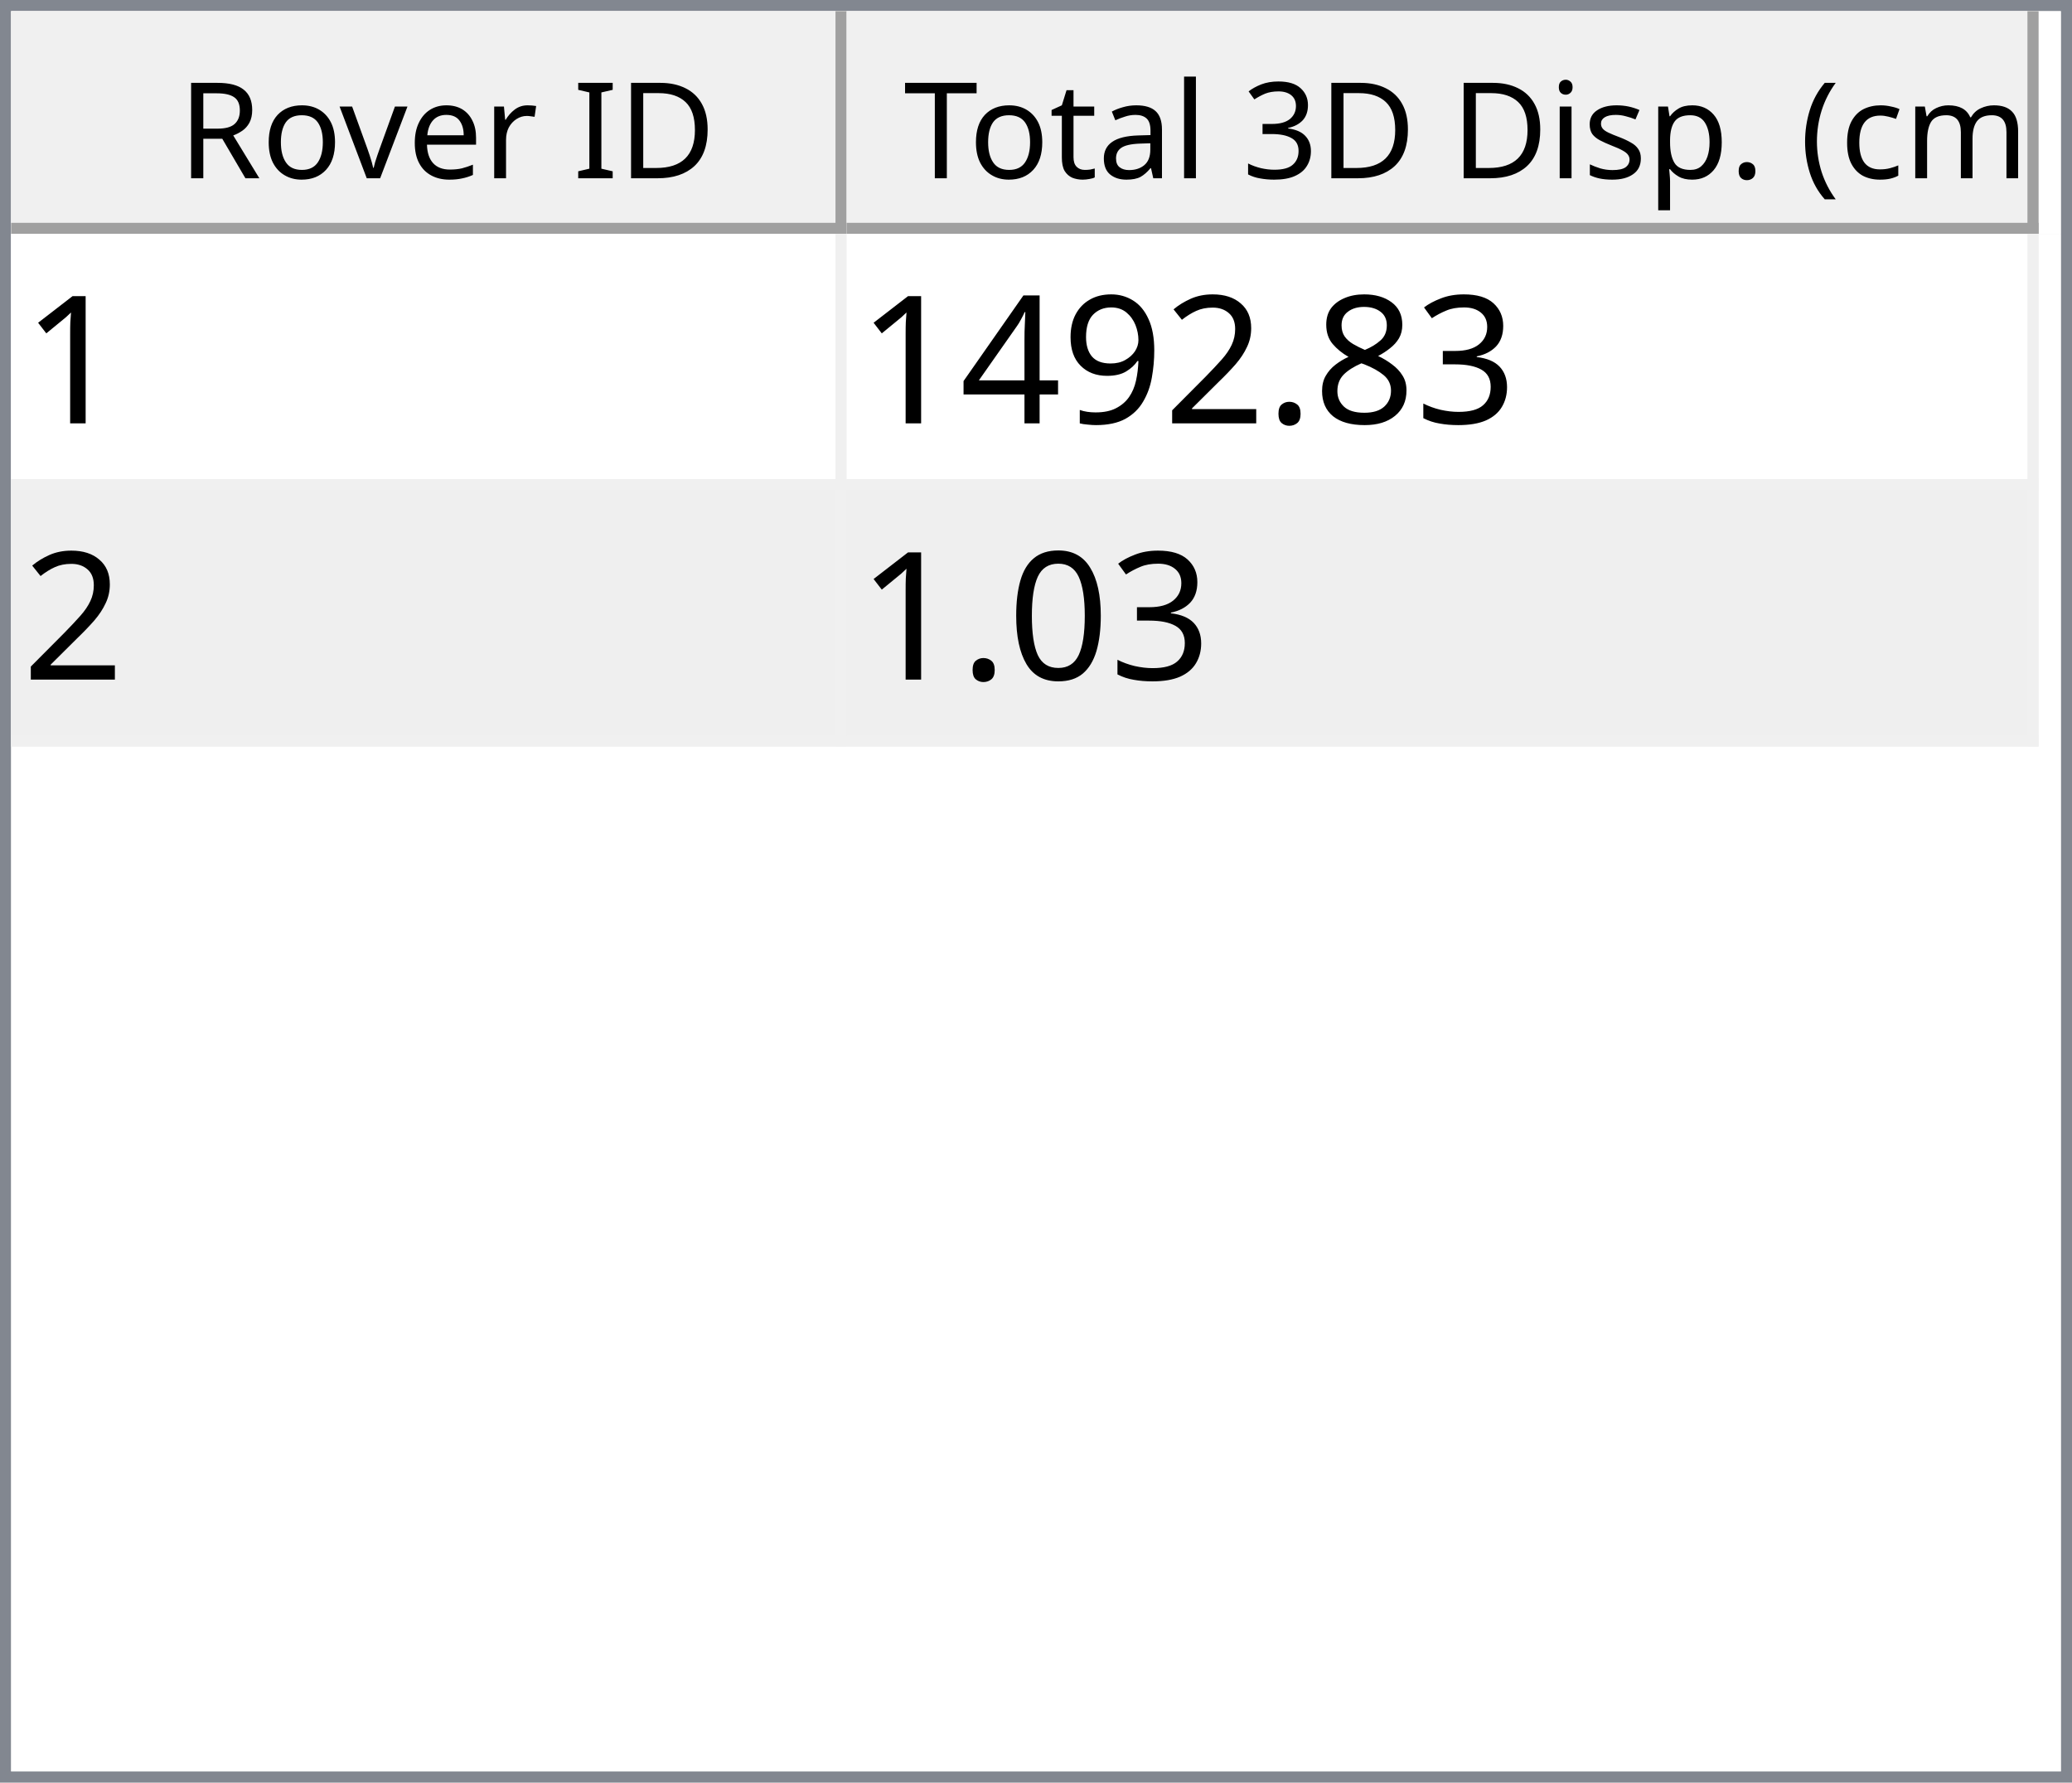
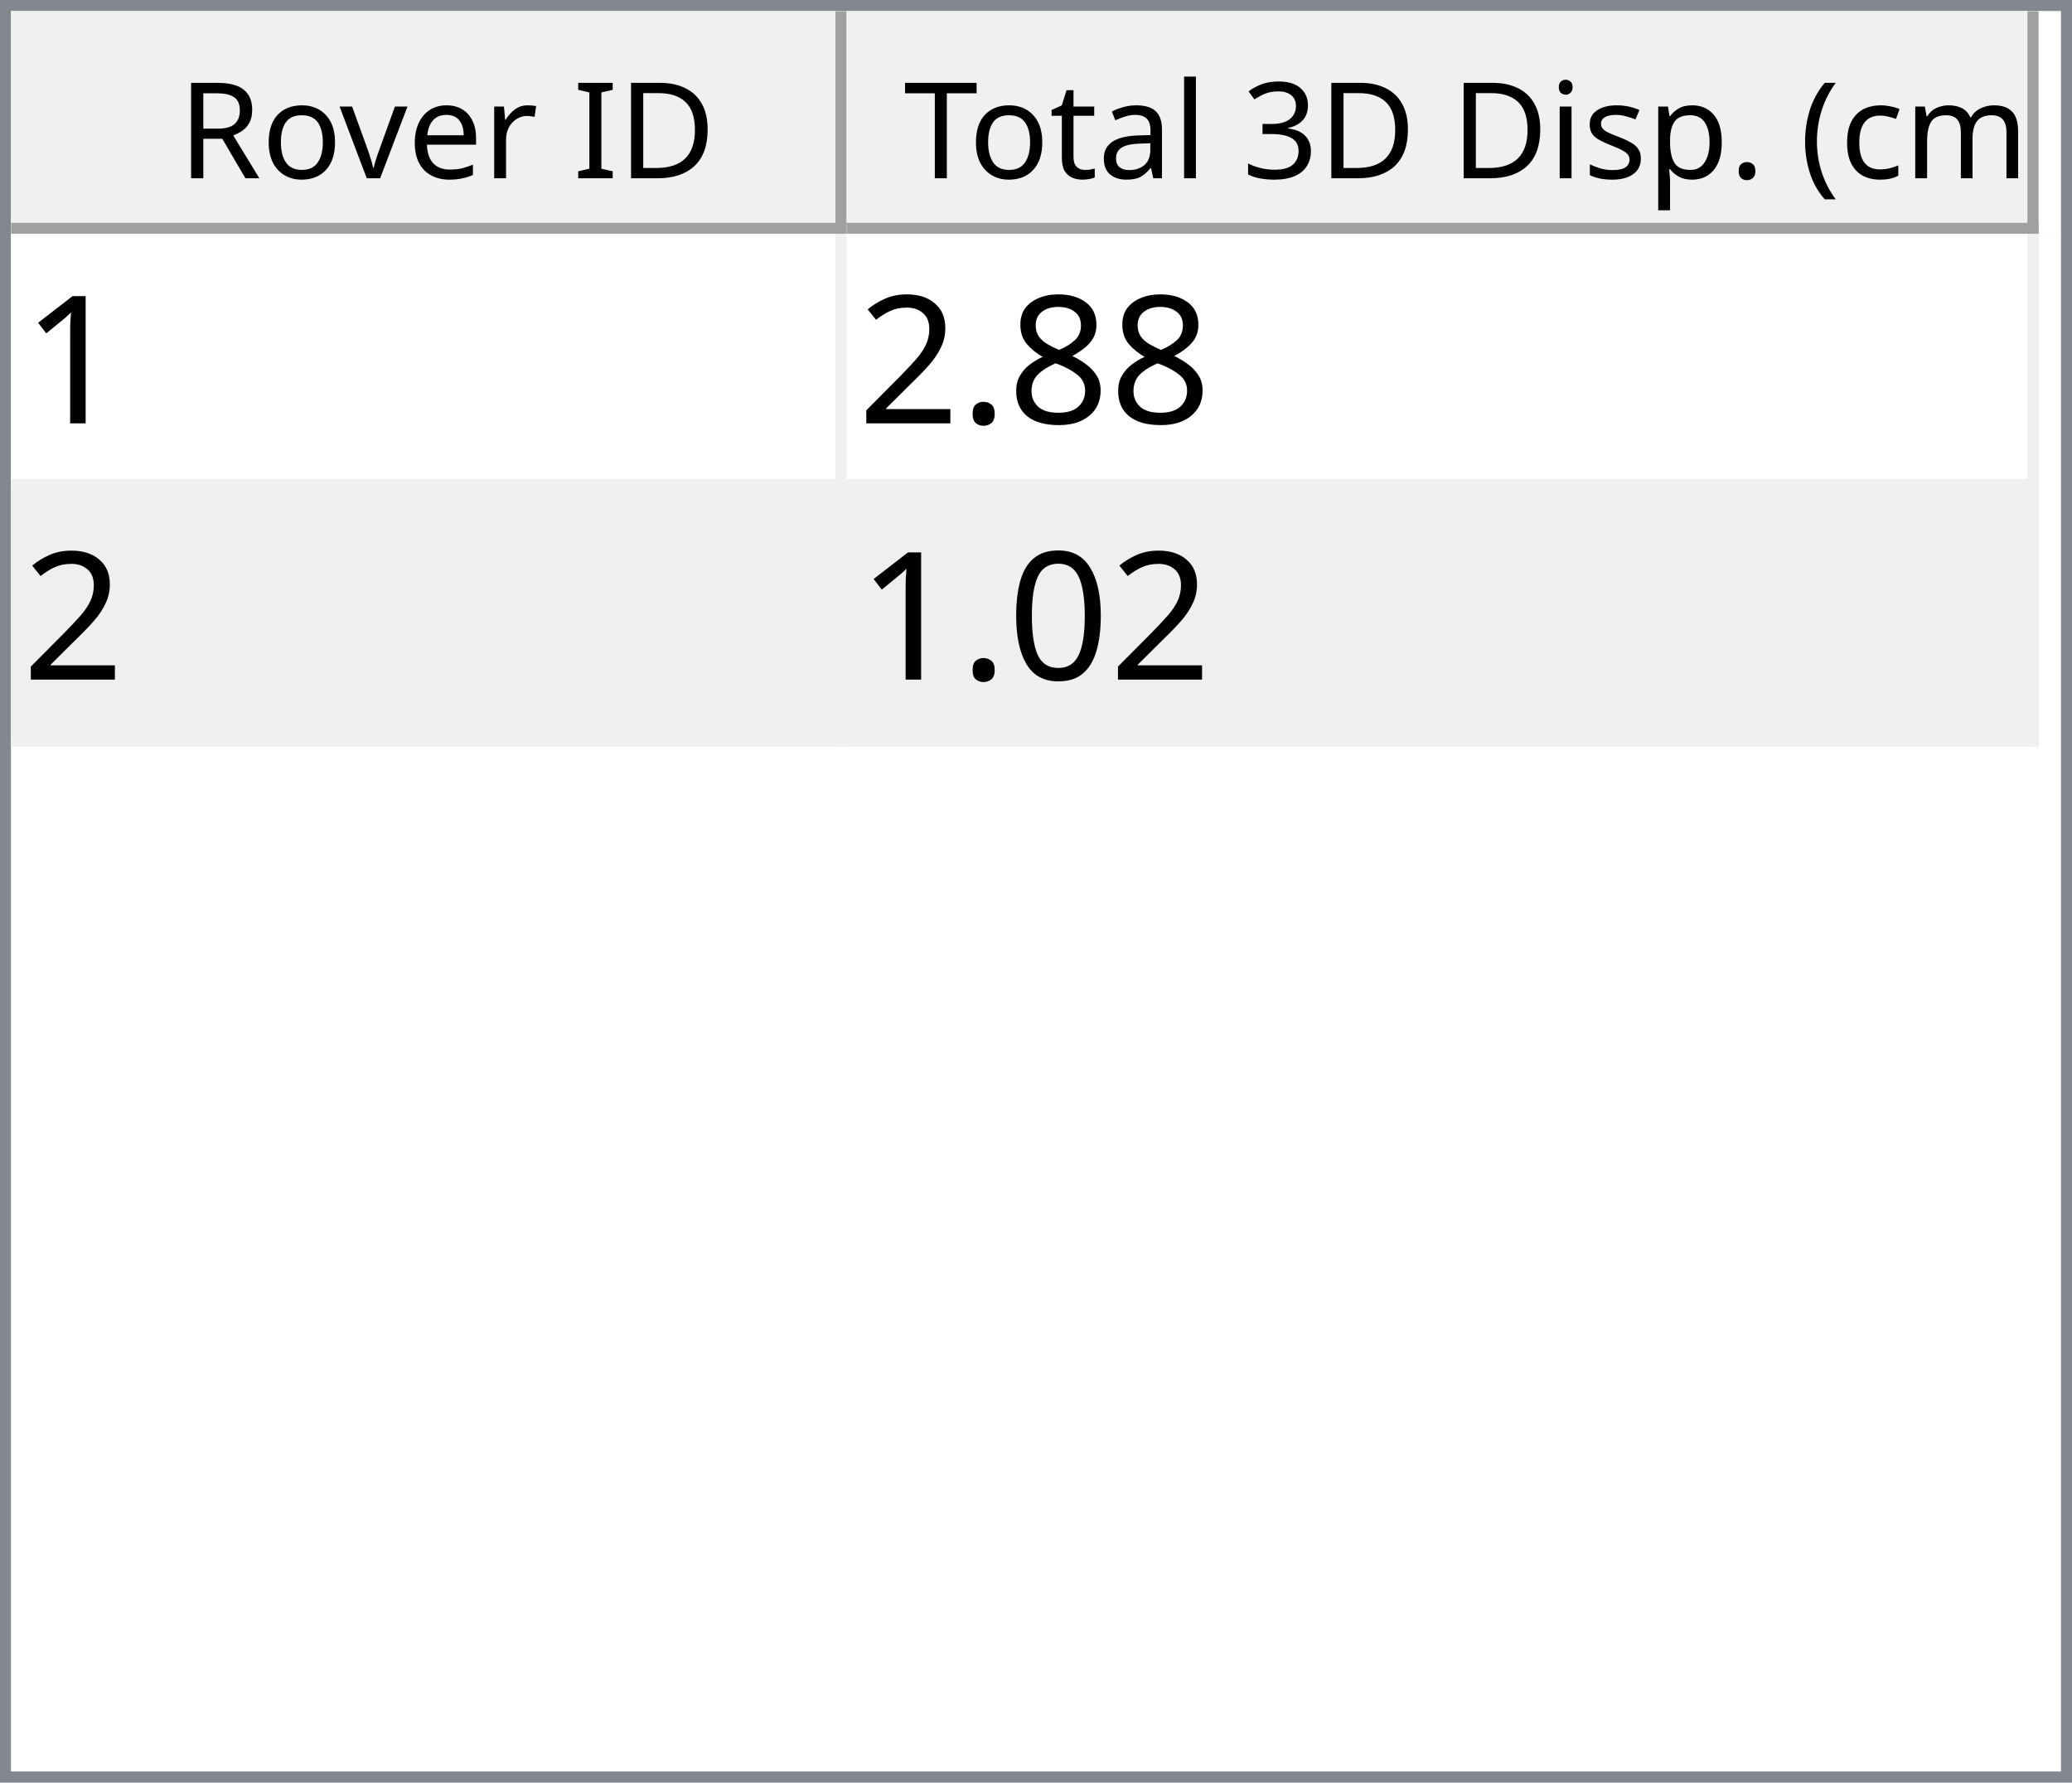
<svg xmlns="http://www.w3.org/2000/svg" style="fill-opacity:1; color-rendering:auto; color-interpolation:auto; text-rendering:auto; stroke:black; stroke-linecap:square; stroke-miterlimit:10; shape-rendering:auto; stroke-opacity:1; fill:black; stroke-dasharray:none; font-weight:normal; stroke-width:1; font-family:'Dialog'; font-style:normal; stroke-linejoin:miter; font-size:12px; stroke-dashoffset:0; image-rendering:auto;" width="186" height="160">
  <defs id="genericDefs" />
  <g>
    <defs id="defs1">
      <clipPath clipPathUnits="userSpaceOnUse" id="clipPath1">
        <path d="M0 0 L186 0 L186 160 L0 160 L0 0 Z" />
      </clipPath>
      <clipPath clipPathUnits="userSpaceOnUse" id="clipPath2">
        <path d="M0 0 L0 160 L186 160 L186 0 Z" />
      </clipPath>
      <clipPath clipPathUnits="userSpaceOnUse" id="clipPath3">
        <path d="M0 0 L0 20 L184 20 L184 0 Z" />
      </clipPath>
      <clipPath clipPathUnits="userSpaceOnUse" id="clipPath4">
        <path d="M0 0 L0 20 L75 20 L75 0 Z" />
      </clipPath>
      <clipPath clipPathUnits="userSpaceOnUse" id="clipPath5">
        <path d="M1 1 L1 19 L74 19 L74 1 Z" />
      </clipPath>
      <clipPath clipPathUnits="userSpaceOnUse" id="clipPath6">
        <path d="M0 0 L0 18 L73 18 L73 0 Z" />
      </clipPath>
      <clipPath clipPathUnits="userSpaceOnUse" id="clipPath7">
        <path d="M-0.5 -0.5 L-0.5 19.5 L74.5 19.5 L74.5 -0.5 Z" />
      </clipPath>
      <clipPath clipPathUnits="userSpaceOnUse" id="clipPath8">
        <path d="M0 0 L0 20 L107 20 L107 0 Z" />
      </clipPath>
      <clipPath clipPathUnits="userSpaceOnUse" id="clipPath9">
        <path d="M1 1 L1 19 L106 19 L106 1 Z" />
      </clipPath>
      <clipPath clipPathUnits="userSpaceOnUse" id="clipPath10">
        <path d="M0 0 L0 18 L105 18 L105 0 Z" />
      </clipPath>
      <clipPath clipPathUnits="userSpaceOnUse" id="clipPath11">
        <path d="M-0.5 -0.5 L-0.5 19.5 L106.5 19.5 L106.5 -0.5 Z" />
      </clipPath>
      <clipPath clipPathUnits="userSpaceOnUse" id="clipPath12">
        <path d="M0 0 L0 138 L184 138 L184 0 Z" />
      </clipPath>
      <clipPath clipPathUnits="userSpaceOnUse" id="clipPath13">
        <path d="M0 0 L0 46 L182 46 L182 0 Z" />
      </clipPath>
      <clipPath clipPathUnits="userSpaceOnUse" id="clipPath14">
        <path d="M-0.5 -0.5 L-0.5 45.5 L181.5 45.5 L181.5 -0.5 Z" />
      </clipPath>
      <clipPath clipPathUnits="userSpaceOnUse" id="clipPath15">
        <path d="M0 0 L0 22 L74 22 L74 0 Z" />
      </clipPath>
      <clipPath clipPathUnits="userSpaceOnUse" id="clipPath16">
        <path d="M0 0 L0 22 L106 22 L106 0 Z" />
      </clipPath>
      <font horiz-adv-x="64.551" id="font1">
        <font-face ascent="107.91" descent="25.098" units-per-em="100" style="font-style:normal; font-family:Segoe UI; font-weight:normal;" />
        <missing-glyph horiz-adv-x="64.551" d="M8.109 0 L8.109 68.266 L56.453 68.266 L56.453 0 L8.109 0 ZM15.328 7.234 L49.219 7.234 L49.219 61.031 L15.328 61.031 L15.328 7.234 Z" />
        <glyph unicode="D" horiz-adv-x="70.117" d="M9.188 0 L9.188 70.016 L28.516 70.016 Q65.531 70.016 65.531 35.891 Q65.531 19.672 55.25 9.836 Q44.969 0 27.734 0 L9.188 0 ZM17.391 62.594 L17.391 7.422 L27.828 7.422 Q41.609 7.422 49.273 14.797 Q56.938 22.172 56.938 35.688 Q56.938 62.594 28.328 62.594 L17.391 62.594 Z" />
        <glyph unicode="I" horiz-adv-x="26.611" d="M17.391 0 L9.188 0 L9.188 70.016 L17.391 70.016 L17.391 0 Z" />
        <glyph unicode=" " horiz-adv-x="27.393" d="" />
        <glyph unicode="r" horiz-adv-x="34.766" d="M34.188 41.891 Q32.078 43.5 28.125 43.5 Q23 43.5 19.555 38.672 Q16.109 33.844 16.109 25.484 L16.109 0 L8.109 0 L8.109 50 L16.109 50 L16.109 39.703 L16.312 39.703 Q18.016 44.969 21.531 47.922 Q25.047 50.875 29.391 50.875 Q32.516 50.875 34.188 50.203 L34.188 41.891 Z" />
        <glyph unicode="e" horiz-adv-x="52.295" d="M48.297 23 L12.984 23 Q13.188 14.656 17.484 10.109 Q21.781 5.562 29.297 5.562 Q37.75 5.562 44.828 11.141 L44.828 3.609 Q38.234 -1.172 27.391 -1.172 Q16.797 -1.172 10.742 5.641 Q4.688 12.453 4.688 24.812 Q4.688 36.469 11.305 43.82 Q17.922 51.172 27.734 51.172 Q37.547 51.172 42.922 44.828 Q48.297 38.484 48.297 27.203 L48.297 23 ZM40.094 29.781 Q40.047 36.719 36.75 40.578 Q33.453 44.438 27.594 44.438 Q21.922 44.438 17.969 40.383 Q14.016 36.328 13.094 29.781 L40.094 29.781 Z" />
        <glyph unicode="v" horiz-adv-x="47.9" d="M47.406 50 L27.484 0 L19.625 0 L0.688 50 L9.469 50 L22.172 13.672 Q23.578 9.672 23.922 6.688 L24.125 6.688 Q24.609 10.453 25.688 13.484 L38.969 50 L47.406 50 Z" />
        <glyph unicode="o" horiz-adv-x="58.594" d="M29 -1.172 Q17.922 -1.172 11.305 5.836 Q4.688 12.844 4.688 24.422 Q4.688 37.016 11.57 44.094 Q18.453 51.172 30.172 51.172 Q41.359 51.172 47.633 44.289 Q53.906 37.406 53.906 25.203 Q53.906 13.234 47.141 6.031 Q40.375 -1.172 29 -1.172 ZM29.594 44.438 Q21.875 44.438 17.383 39.188 Q12.891 33.938 12.891 24.703 Q12.891 15.828 17.43 10.695 Q21.969 5.562 29.594 5.562 Q37.359 5.562 41.531 10.594 Q45.703 15.625 45.703 24.906 Q45.703 34.281 41.531 39.359 Q37.359 44.438 29.594 44.438 Z" />
        <glyph unicode="R" horiz-adv-x="59.814" d="M59.375 0 L49.609 0 L37.891 19.625 Q36.281 22.359 34.766 24.289 Q33.25 26.219 31.664 27.438 Q30.078 28.656 28.25 29.219 Q26.422 29.781 24.125 29.781 L17.391 29.781 L17.391 0 L9.188 0 L9.188 70.016 L30.078 70.016 Q34.672 70.016 38.555 68.867 Q42.438 67.719 45.289 65.375 Q48.141 63.031 49.758 59.547 Q51.375 56.062 51.375 51.375 Q51.375 47.703 50.273 44.656 Q49.172 41.609 47.148 39.211 Q45.125 36.812 42.266 35.133 Q39.406 33.453 35.844 32.516 L35.844 32.328 Q37.594 31.547 38.891 30.547 Q40.188 29.547 41.359 28.18 Q42.531 26.812 43.68 25.078 Q44.828 23.344 46.234 21.047 L59.375 0 ZM17.391 62.594 L17.391 37.203 L28.516 37.203 Q31.594 37.203 34.203 38.133 Q36.812 39.062 38.719 40.797 Q40.625 42.531 41.703 45.047 Q42.781 47.562 42.781 50.688 Q42.781 56.297 39.141 59.445 Q35.5 62.594 28.609 62.594 L17.391 62.594 Z" />
        <glyph unicode=")" horiz-adv-x="30.176" d="M8.297 -15.922 L1.172 -15.922 Q16.406 2.344 16.406 26.812 Q16.406 51.469 1.078 70.016 L8.297 70.016 Q23.531 52.156 23.531 26.703 Q23.531 1.375 8.297 -15.922 Z" />
        <glyph unicode="m" horiz-adv-x="86.133" d="M79.109 0 L71.094 0 L71.094 28.719 Q71.094 37.016 68.531 40.727 Q65.969 44.438 59.906 44.438 Q54.781 44.438 51.195 39.75 Q47.609 35.062 47.609 28.516 L47.609 0 L39.594 0 L39.594 29.688 Q39.594 44.438 28.219 44.438 Q22.953 44.438 19.531 40.016 Q16.109 35.594 16.109 28.516 L16.109 0 L8.109 0 L8.109 50 L16.109 50 L16.109 42.094 L16.312 42.094 Q21.625 51.172 31.844 51.172 Q36.969 51.172 40.773 48.312 Q44.578 45.453 46 40.828 Q51.562 51.172 62.594 51.172 Q79.109 51.172 79.109 30.812 L79.109 0 Z" />
        <glyph unicode="c" horiz-adv-x="46.191" d="M42.188 2.297 Q36.422 -1.172 28.516 -1.172 Q17.828 -1.172 11.258 5.789 Q4.688 12.75 4.688 23.828 Q4.688 36.188 11.766 43.68 Q18.844 51.172 30.672 51.172 Q37.25 51.172 42.281 48.734 L42.281 40.531 Q36.719 44.438 30.375 44.438 Q22.703 44.438 17.797 38.945 Q12.891 33.453 12.891 24.516 Q12.891 15.719 17.508 10.641 Q22.125 5.562 29.891 5.562 Q36.422 5.562 42.188 9.906 L42.188 2.297 Z" />
        <glyph unicode="(" horiz-adv-x="30.176" d="M29.109 -15.922 L21.969 -15.922 Q6.844 1.375 6.844 26.703 Q6.844 52.156 21.969 70.016 L29.203 70.016 Q13.875 51.469 13.875 26.812 Q13.875 2.344 29.109 -15.922 Z" />
        <glyph unicode="." horiz-adv-x="21.68" d="M10.891 -1.078 Q8.641 -1.078 7.055 0.539 Q5.469 2.156 5.469 4.391 Q5.469 6.641 7.055 8.273 Q8.641 9.906 10.891 9.906 Q13.188 9.906 14.797 8.273 Q16.406 6.641 16.406 4.391 Q16.406 2.156 14.797 0.539 Q13.188 -1.078 10.891 -1.078 Z" />
        <glyph unicode="p" horiz-adv-x="58.789" d="M16.312 7.234 L16.109 7.234 L16.109 -23 L8.109 -23 L8.109 50 L16.109 50 L16.109 41.219 L16.312 41.219 Q22.219 51.172 33.594 51.172 Q43.266 51.172 48.688 44.461 Q54.109 37.75 54.109 26.469 Q54.109 13.922 48 6.375 Q41.891 -1.172 31.297 -1.172 Q21.578 -1.172 16.312 7.234 ZM16.109 27.391 L16.109 20.406 Q16.109 14.203 20.141 9.883 Q24.172 5.562 30.375 5.562 Q37.641 5.562 41.773 11.133 Q45.906 16.703 45.906 26.609 Q45.906 34.969 42.047 39.703 Q38.188 44.438 31.594 44.438 Q24.609 44.438 20.359 39.578 Q16.109 34.719 16.109 27.391 Z" />
        <glyph unicode="s" horiz-adv-x="42.432" d="M5.078 1.812 L5.078 10.406 Q11.625 5.562 19.484 5.562 Q30.031 5.562 30.031 12.594 Q30.031 14.594 29.125 15.992 Q28.219 17.391 26.68 18.461 Q25.141 19.531 23.07 20.383 Q21 21.234 18.609 22.172 Q15.281 23.484 12.766 24.828 Q10.25 26.172 8.57 27.859 Q6.891 29.547 6.031 31.695 Q5.172 33.844 5.172 36.719 Q5.172 40.234 6.789 42.945 Q8.406 45.656 11.086 47.484 Q13.766 49.312 17.211 50.242 Q20.656 51.172 24.312 51.172 Q30.812 51.172 35.938 48.922 L35.938 40.828 Q30.422 44.438 23.25 44.438 Q21 44.438 19.195 43.922 Q17.391 43.406 16.094 42.477 Q14.797 41.547 14.086 40.258 Q13.375 38.969 13.375 37.406 Q13.375 35.453 14.086 34.133 Q14.797 32.812 16.164 31.789 Q17.531 30.766 19.484 29.938 Q21.438 29.109 23.922 28.125 Q27.25 26.859 29.883 25.516 Q32.516 24.172 34.375 22.484 Q36.234 20.797 37.234 18.602 Q38.234 16.406 38.234 13.375 Q38.234 9.672 36.602 6.938 Q34.969 4.203 32.234 2.398 Q29.5 0.594 25.93 -0.289 Q22.359 -1.172 18.453 -1.172 Q10.75 -1.172 5.078 1.812 Z" />
        <glyph unicode="i" horiz-adv-x="24.219" d="M12.203 62.703 Q10.062 62.703 8.547 64.164 Q7.031 65.625 7.031 67.875 Q7.031 70.125 8.547 71.609 Q10.062 73.094 12.203 73.094 Q14.406 73.094 15.945 71.609 Q17.484 70.125 17.484 67.875 Q17.484 65.719 15.945 64.211 Q14.406 62.703 12.203 62.703 ZM16.109 0 L8.109 0 L8.109 50 L16.109 50 L16.109 0 Z" />
        <glyph unicode="3" horiz-adv-x="53.906" d="M46.531 19.828 Q46.531 15.094 44.75 11.211 Q42.969 7.328 39.719 4.57 Q36.469 1.812 31.93 0.297 Q27.391 -1.219 21.922 -1.219 Q11.922 -1.219 6 2.594 L6 11.188 Q13.094 5.609 22.219 5.609 Q25.875 5.609 28.828 6.539 Q31.781 7.469 33.906 9.227 Q36.031 10.984 37.18 13.477 Q38.328 15.969 38.328 19.094 Q38.328 32.812 18.797 32.812 L12.984 32.812 L12.984 39.594 L18.5 39.594 Q35.797 39.594 35.797 52.484 Q35.797 64.406 22.609 64.406 Q15.188 64.406 8.688 59.422 L8.688 67.188 Q15.375 71.188 24.609 71.188 Q29 71.188 32.57 69.969 Q36.141 68.75 38.68 66.555 Q41.219 64.359 42.609 61.281 Q44 58.203 44 54.5 Q44 40.672 30.031 36.719 L30.031 36.531 Q33.594 36.141 36.625 34.797 Q39.656 33.453 41.852 31.305 Q44.047 29.156 45.289 26.25 Q46.531 23.344 46.531 19.828 Z" />
        <glyph unicode="l" horiz-adv-x="24.219" d="M16.109 0 L8.109 0 L8.109 74.031 L16.109 74.031 L16.109 0 Z" />
        <glyph unicode="a" horiz-adv-x="50.879" d="M43.891 0 L35.891 0 L35.891 7.812 L35.688 7.812 Q30.469 -1.172 20.312 -1.172 Q12.844 -1.172 8.617 2.781 Q4.391 6.734 4.391 13.281 Q4.391 27.297 20.906 29.594 L35.891 31.688 Q35.891 44.438 25.594 44.438 Q16.547 44.438 9.281 38.281 L9.281 46.484 Q16.656 51.172 26.266 51.172 Q43.891 51.172 43.891 32.516 L43.891 0 ZM35.891 25.297 L23.828 23.641 Q18.266 22.859 15.43 20.875 Q12.594 18.891 12.594 13.875 Q12.594 10.203 15.211 7.883 Q17.828 5.562 22.172 5.562 Q28.125 5.562 32.008 9.742 Q35.891 13.922 35.891 20.312 L35.891 25.297 Z" />
        <glyph unicode="t" horiz-adv-x="33.887" d="M31.297 0.484 Q28.469 -1.078 23.828 -1.078 Q10.688 -1.078 10.688 13.578 L10.688 43.172 L2.094 43.172 L2.094 50 L10.688 50 L10.688 62.203 L18.703 64.797 L18.703 50 L31.297 50 L31.297 43.172 L18.703 43.172 L18.703 14.984 Q18.703 9.969 20.414 7.82 Q22.125 5.672 26.078 5.672 Q29.109 5.672 31.297 7.328 L31.297 0.484 Z" />
        <glyph unicode="T" horiz-adv-x="52.393" d="M50.594 62.594 L30.375 62.594 L30.375 0 L22.172 0 L22.172 62.594 L2 62.594 L2 70.016 L50.594 70.016 L50.594 62.594 Z" />
      </font>
      <font horiz-adv-x="75.0" id="font2">
        <font-face ascent="100.537" descent="21.973" units-per-em="100" style="font-style:normal; font-family:sans-serif; font-weight:normal;" />
        <missing-glyph horiz-adv-x="75.0" d="M12.5 0 L12.5 62.5 L62.5 62.5 L62.5 0 L12.5 0 ZM14.062 1.562 L60.938 1.562 L60.938 60.938 L14.062 60.938 L14.062 1.562 Z" />
        <glyph unicode="1" horiz-adv-x="55.615" d="M37.25 0 L28.469 0 L28.469 56 Q25.297 52.984 20.141 49.953 Q14.984 46.922 10.891 45.406 L10.891 53.906 Q18.266 57.375 23.781 62.305 Q29.297 67.234 31.594 71.875 L37.25 71.875 L37.25 0 Z" />
-         <glyph unicode="3" horiz-adv-x="55.615" d="M4.203 18.891 L12.984 20.062 Q14.5 12.594 18.141 9.297 Q21.781 6 27 6 Q33.203 6 37.477 10.297 Q41.75 14.594 41.75 20.953 Q41.75 27 37.797 30.93 Q33.844 34.859 27.734 34.859 Q25.25 34.859 21.531 33.891 L22.516 41.609 Q23.391 41.5 23.922 41.5 Q29.547 41.5 34.039 44.43 Q38.531 47.359 38.531 53.469 Q38.531 58.297 35.258 61.477 Q31.984 64.656 26.812 64.656 Q21.688 64.656 18.266 61.43 Q14.844 58.203 13.875 51.766 L5.078 53.328 Q6.688 62.156 12.398 67.016 Q18.109 71.875 26.609 71.875 Q32.469 71.875 37.398 69.359 Q42.328 66.844 44.945 62.5 Q47.562 58.156 47.562 53.266 Q47.562 48.641 45.07 44.828 Q42.578 41.016 37.703 38.766 Q44.047 37.312 47.562 32.695 Q51.078 28.078 51.078 21.141 Q51.078 11.766 44.242 5.25 Q37.406 -1.266 26.953 -1.266 Q17.531 -1.266 11.305 4.352 Q5.078 9.969 4.203 18.891 Z" />
        <glyph unicode="8" horiz-adv-x="55.615" d="M17.672 38.812 Q12.203 40.828 9.57 44.539 Q6.938 48.25 6.938 53.422 Q6.938 61.234 12.555 66.555 Q18.172 71.875 27.484 71.875 Q36.859 71.875 42.578 66.43 Q48.297 60.984 48.297 53.172 Q48.297 48.188 45.68 44.508 Q43.062 40.828 37.75 38.812 Q44.344 36.672 47.781 31.883 Q51.219 27.094 51.219 20.453 Q51.219 11.281 44.727 5.031 Q38.234 -1.219 27.641 -1.219 Q17.047 -1.219 10.547 5.055 Q4.047 11.328 4.047 20.703 Q4.047 27.688 7.594 32.398 Q11.141 37.109 17.672 38.812 ZM15.922 53.719 Q15.922 48.641 19.195 45.414 Q22.469 42.188 27.688 42.188 Q32.766 42.188 36.016 45.383 Q39.266 48.578 39.266 53.219 Q39.266 58.062 35.914 61.359 Q32.562 64.656 27.594 64.656 Q22.562 64.656 19.242 61.43 Q15.922 58.203 15.922 53.719 ZM13.094 20.656 Q13.094 16.891 14.875 13.375 Q16.656 9.859 20.172 7.93 Q23.688 6 27.734 6 Q34.031 6 38.133 10.055 Q42.234 14.109 42.234 20.359 Q42.234 26.703 38.016 30.859 Q33.797 35.016 27.438 35.016 Q21.234 35.016 17.164 30.914 Q13.094 26.812 13.094 20.656 Z" />
        <glyph unicode="." horiz-adv-x="27.783" d="M9.078 0 L9.078 10.016 L19.094 10.016 L19.094 0 L9.078 0 Z" />
        <glyph unicode="2" horiz-adv-x="55.615" d="M50.344 8.453 L50.344 0 L3.031 0 Q2.938 3.172 4.047 6.109 Q5.859 10.938 9.836 15.625 Q13.812 20.312 21.344 26.469 Q33.016 36.031 37.117 41.625 Q41.219 47.219 41.219 52.203 Q41.219 57.422 37.477 61.008 Q33.734 64.594 27.734 64.594 Q21.391 64.594 17.578 60.789 Q13.766 56.984 13.719 50.25 L4.688 51.172 Q5.609 61.281 11.664 66.578 Q17.719 71.875 27.938 71.875 Q38.234 71.875 44.242 66.164 Q50.25 60.453 50.25 52 Q50.25 47.703 48.492 43.555 Q46.734 39.406 42.656 34.812 Q38.578 30.219 29.109 22.219 Q21.188 15.578 18.945 13.211 Q16.703 10.844 15.234 8.453 L50.344 8.453 Z" />
-         <glyph unicode="9" horiz-adv-x="55.615" d="M5.469 16.547 L13.922 17.328 Q14.984 11.375 18.016 8.688 Q21.047 6 25.781 6 Q29.828 6 32.883 7.859 Q35.938 9.719 37.891 12.82 Q39.844 15.922 41.164 21.195 Q42.484 26.469 42.484 31.938 Q42.484 32.516 42.438 33.688 Q39.797 29.5 35.234 26.883 Q30.672 24.266 25.344 24.266 Q16.453 24.266 10.305 30.711 Q4.156 37.156 4.156 47.703 Q4.156 58.594 10.578 65.234 Q17 71.875 26.656 71.875 Q33.641 71.875 39.43 68.117 Q45.219 64.359 48.219 57.398 Q51.219 50.438 51.219 37.25 Q51.219 23.531 48.242 15.406 Q45.266 7.281 39.383 3.031 Q33.5 -1.219 25.594 -1.219 Q17.188 -1.219 11.867 3.445 Q6.547 8.109 5.469 16.547 ZM41.453 48.141 Q41.453 55.719 37.43 60.156 Q33.406 64.594 27.734 64.594 Q21.875 64.594 17.531 59.812 Q13.188 55.031 13.188 47.406 Q13.188 40.578 17.312 36.305 Q21.438 32.031 27.484 32.031 Q33.594 32.031 37.523 36.305 Q41.453 40.578 41.453 48.141 Z" />
-         <glyph unicode="4" horiz-adv-x="55.615" d="M32.328 0 L32.328 17.141 L1.266 17.141 L1.266 25.203 L33.938 71.578 L41.109 71.578 L41.109 25.203 L50.781 25.203 L50.781 17.141 L41.109 17.141 L41.109 0 L32.328 0 ZM32.328 25.203 L32.328 57.469 L9.906 25.203 L32.328 25.203 Z" />
        <glyph unicode="0" horiz-adv-x="55.615" d="M4.156 35.297 Q4.156 48 6.766 55.742 Q9.375 63.484 14.523 67.68 Q19.672 71.875 27.484 71.875 Q33.25 71.875 37.594 69.555 Q41.938 67.234 44.773 62.867 Q47.609 58.5 49.219 52.227 Q50.828 45.953 50.828 35.297 Q50.828 22.703 48.242 14.969 Q45.656 7.234 40.508 3.008 Q35.359 -1.219 27.484 -1.219 Q17.141 -1.219 11.234 6.203 Q4.156 15.141 4.156 35.297 ZM13.188 35.297 Q13.188 17.672 17.312 11.836 Q21.438 6 27.484 6 Q33.547 6 37.672 11.859 Q41.797 17.719 41.797 35.297 Q41.797 52.984 37.672 58.789 Q33.547 64.594 27.391 64.594 Q21.344 64.594 17.719 59.469 Q13.188 52.938 13.188 35.297 Z" />
      </font>
    </defs>
    <g style="fill:white; stroke:white;">
      <rect x="0" y="0" width="186" style="clip-path:url(#clipPath1); stroke:none;" height="160" />
    </g>
    <g style="fill:white; text-rendering:optimizeSpeed; color-rendering:optimizeSpeed; image-rendering:optimizeSpeed; shape-rendering:crispEdges; stroke:white; color-interpolation:sRGB;">
      <rect x="0" width="186" height="160" y="0" style="stroke:none;" />
      <path style="stroke:none;" d="M0 160 L186 160 L186 0 L0 0 Z" />
    </g>
    <g style="fill:rgb(240,240,240); font-family:'Segoe UI'; stroke:rgb(240,240,240);">
      <rect x="0" y="0" width="186" style="clip-path:url(#clipPath2); stroke:none;" height="160" />
    </g>
    <g style="fill:rgb(130,135,144); font-family:'Segoe UI'; stroke:rgb(130,135,144);">
      <path d="M0 0 L186 0 L186 160 L0 160 L0 0 ZM1 1 L185 1 L185 159 L1 159 L1 1 Z" style="fill-rule:evenodd; clip-path:url(#clipPath2); stroke:none;" />
    </g>
    <g style="fill:white; font-family:'Segoe UI'; stroke:white;" transform="translate(1,1)">
      <rect x="0" y="0" width="184" style="clip-path:url(#clipPath3); stroke:none;" height="20" />
    </g>
    <g style="fill:rgb(240,240,240); font-family:'Segoe UI'; stroke:rgb(240,240,240);" transform="translate(1,1)">
      <rect x="0" y="0" width="75" style="clip-path:url(#clipPath4); stroke:none;" height="20" />
    </g>
    <g style="font-family:'Segoe UI';" transform="translate(2,2)">
      <text x="14" xml:space="preserve" y="14" style="clip-path:url(#clipPath6); stroke:none;">Rover ID</text>
    </g>
    <g style="fill:rgb(160,160,160); font-family:'Segoe UI'; stroke:rgb(160,160,160); stroke-linejoin:bevel;" transform="translate(1.5,1.5)">
      <line x1="74" x2="74" y1="0" style="fill:none; clip-path:url(#clipPath7);" y2="19" />
    </g>
    <g style="fill:rgb(160,160,160); font-family:'Segoe UI'; stroke:rgb(160,160,160); stroke-linejoin:bevel;" transform="matrix(1,0,0,1,1,1) translate(0.5,0.5)">
      <line x1="0" x2="74" y1="19" style="fill:none; clip-path:url(#clipPath7);" y2="19" />
    </g>
    <g style="fill:rgb(240,240,240); font-family:'Segoe UI'; stroke:rgb(240,240,240);" transform="translate(76,1)">
      <rect x="0" y="0" width="107" style="clip-path:url(#clipPath8); stroke:none;" height="20" />
    </g>
    <g style="font-family:'Segoe UI';" transform="translate(77,2)">
      <text x="1" xml:space="preserve" y="14" style="clip-path:url(#clipPath10); stroke:none;"> Total 3D Disp. (cm)</text>
    </g>
    <g style="fill:rgb(160,160,160); font-family:'Segoe UI'; stroke:rgb(160,160,160); stroke-linejoin:bevel;" transform="translate(76.5,1.5)">
      <line x1="106" x2="106" y1="0" style="fill:none; clip-path:url(#clipPath11);" y2="19" />
    </g>
    <g style="fill:rgb(160,160,160); font-family:'Segoe UI'; stroke:rgb(160,160,160); stroke-linejoin:bevel;" transform="matrix(1,0,0,1,76,1) translate(0.5,0.5)">
      <line x1="0" x2="106" y1="19" style="fill:none; clip-path:url(#clipPath11);" y2="19" />
    </g>
    <g style="fill:white; font-family:'Segoe UI'; stroke:white;" transform="translate(1,21)">
      <rect x="0" y="0" width="184" style="clip-path:url(#clipPath12); stroke:none;" height="138" />
    </g>
    <g style="fill:rgb(240,240,240); font-size:16px; font-family:sans-serif; stroke:rgb(240,240,240);" transform="translate(1,21)">
      <rect x="0" y="0" width="182" style="clip-path:url(#clipPath13); stroke:none;" height="46" />
      <line transform="translate(0.5,0.5)" x1="0" x2="181" y1="22" style="clip-path:url(#clipPath14); fill:none; stroke-linejoin:bevel;" y2="22" />
    </g>
    <g transform="matrix(1,0,0,1,1,21) translate(0.5,0.5)" style="fill:rgb(240,240,240); font-size:16px; font-family:sans-serif; stroke:rgb(240,240,240); stroke-linejoin:bevel;">
      <line x1="0" x2="181" y1="45" style="fill:none; clip-path:url(#clipPath14);" y2="45" />
    </g>
    <g transform="matrix(1,0,0,1,1,21) translate(0.5,0.5)" style="fill:rgb(240,240,240); font-size:16px; font-family:sans-serif; stroke:rgb(240,240,240); stroke-linejoin:bevel;">
      <line x1="74" x2="74" y1="0" style="fill:none; clip-path:url(#clipPath14);" y2="45" />
    </g>
    <g transform="matrix(1,0,0,1,1,21) translate(0.5,0.5)" style="fill:rgb(240,240,240); font-size:16px; font-family:sans-serif; stroke:rgb(240,240,240); stroke-linejoin:bevel;">
      <line x1="181" x2="181" y1="0" style="fill:none; clip-path:url(#clipPath14);" y2="45" />
    </g>
    <g style="fill:white; font-size:16px; font-family:sans-serif; stroke:white;" transform="matrix(1,0,0,1,1,21)">
      <rect x="0" y="0" width="74" style="clip-path:url(#clipPath15); stroke:none;" height="22" />
      <text x="1" y="17" style="fill:black; clip-path:url(#clipPath15); stroke:none;" xml:space="preserve">1</text>
    </g>
    <g style="fill:white; font-size:16px; font-family:sans-serif; stroke:white;" transform="matrix(1,0,0,1,1,21) translate(75,0)">
      <rect x="0" y="0" width="106" style="clip-path:url(#clipPath16); stroke:none;" height="22" />
-       <text x="1" y="17" style="fill:black; clip-path:url(#clipPath16); stroke:none;" xml:space="preserve">1492.83</text>
+       <text x="1" y="17" style="fill:black; clip-path:url(#clipPath16); stroke:none;" xml:space="preserve">2.88</text>
    </g>
    <g style="fill:rgb(239,239,239); font-size:16px; font-family:sans-serif; stroke:rgb(239,239,239);" transform="matrix(1,0,0,1,1,21) translate(0,23)">
      <rect x="0" y="0" width="74" style="clip-path:url(#clipPath15); stroke:none;" height="22" />
      <text x="1" y="17" style="fill:black; clip-path:url(#clipPath15); stroke:none;" xml:space="preserve">2</text>
    </g>
    <g style="fill:rgb(239,239,239); font-size:16px; font-family:sans-serif; stroke:rgb(239,239,239);" transform="matrix(1,0,0,1,1,21) translate(75,23)">
      <rect x="0" y="0" width="106" style="clip-path:url(#clipPath16); stroke:none;" height="22" />
-       <text x="1" y="17" style="fill:black; clip-path:url(#clipPath16); stroke:none;" xml:space="preserve">1.03</text>
+       <text x="1" y="17" style="fill:black; clip-path:url(#clipPath16); stroke:none;" xml:space="preserve">1.02</text>
    </g>
  </g>
</svg>
